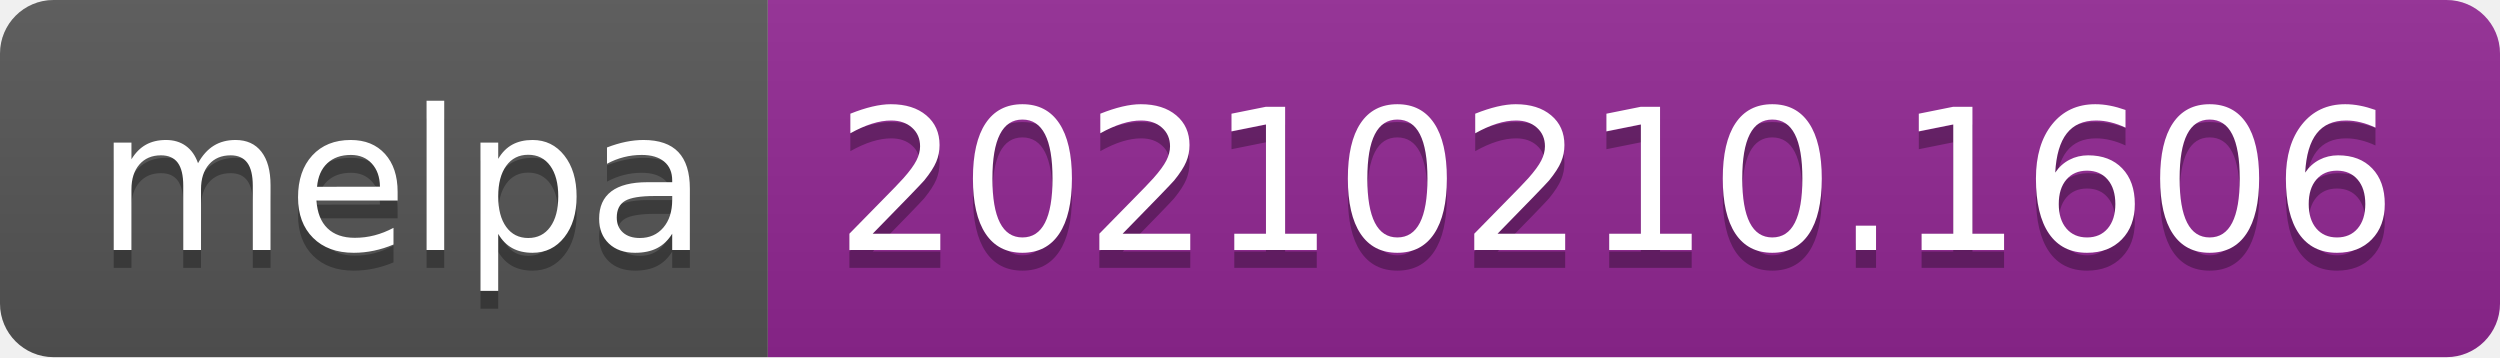
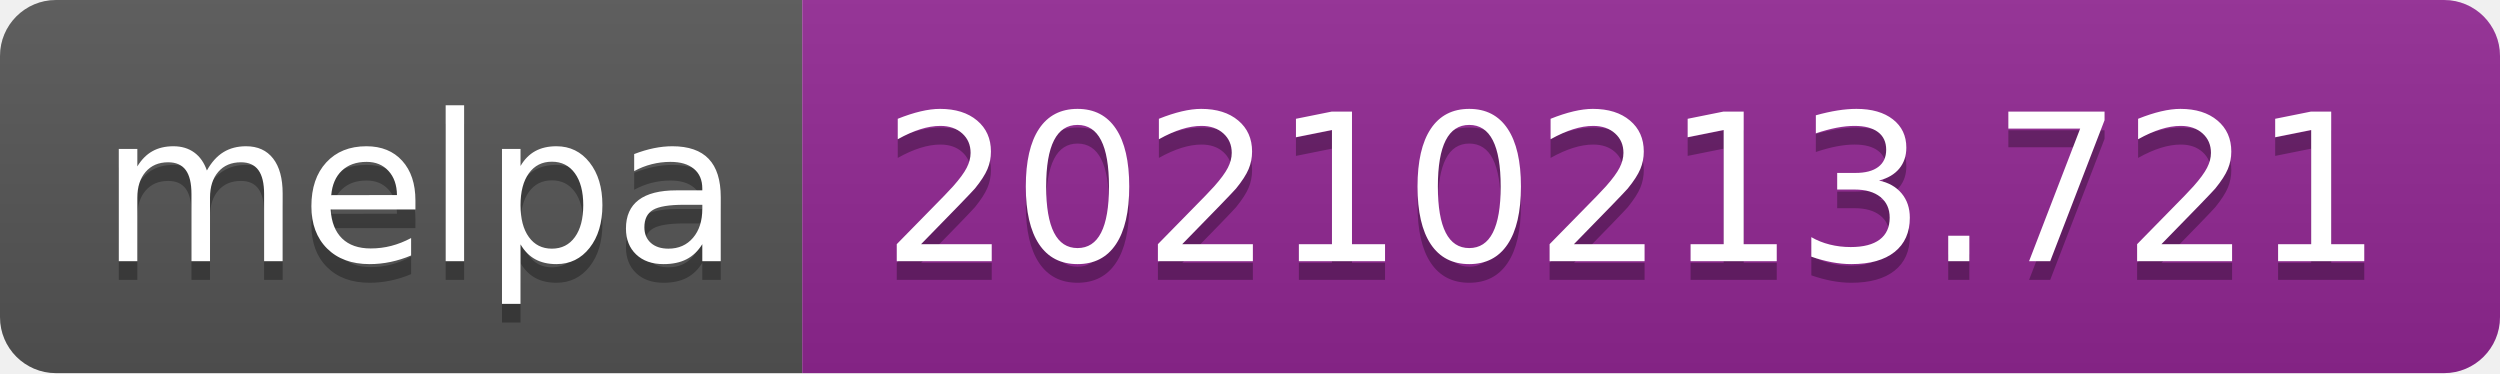
- <svg xmlns="http://www.w3.org/2000/svg" width="140" height="20" role="img" aria-label="melpa: 20210210.1606">
+ <svg xmlns="http://www.w3.org/2000/svg" width="134" height="20" role="img" aria-label="melpa: 20210213.721">
  <linearGradient id="s" x2="0" y2="100%">
    <stop offset="0" stop-color="#bbb" stop-opacity=".1" />
    <stop offset="1" stop-opacity=".1" />
  </linearGradient>
  <clipPath id="r">
-     <rect width="140" height="20" rx="3" fill="#fff" />
+     <rect width="134" height="20" rx="3" fill="#fff" />
  </clipPath>
  <g clip-path="url(#r)">
    <rect width="43" height="20" fill="#555" />
-     <rect x="43" width="97" height="20" fill="#922793" />
-     <rect width="140" height="20" fill="url(#s)" />
+     <rect x="43" width="91" height="20" fill="#922793" />
+     <rect width="134" height="20" fill="url(#s)" />
  </g>
  <g fill="#fff" text-anchor="middle" font-family="Verdana,Geneva,DejaVu Sans,sans-serif" text-rendering="geometricPrecision" font-size="110">
    <text aria-hidden="true" x="225" y="150" fill="#010101" fill-opacity=".3" transform="scale(.1)" textLength="330">melpa</text>
    <text x="225" y="140" transform="scale(.1)" fill="#fff" textLength="330">melpa</text>
-     <text aria-hidden="true" x="905" y="150" fill="#010101" fill-opacity=".3" transform="scale(.1)" textLength="870">20210210.1606</text>
-     <text x="905" y="140" transform="scale(.1)" fill="#fff" textLength="870">20210210.1606</text>
+     <text aria-hidden="true" x="875" y="150" fill="#010101" fill-opacity=".3" transform="scale(.1)" textLength="810">20210213.721</text>
+     <text x="875" y="140" transform="scale(.1)" fill="#fff" textLength="810">20210213.721</text>
  </g>
</svg>
